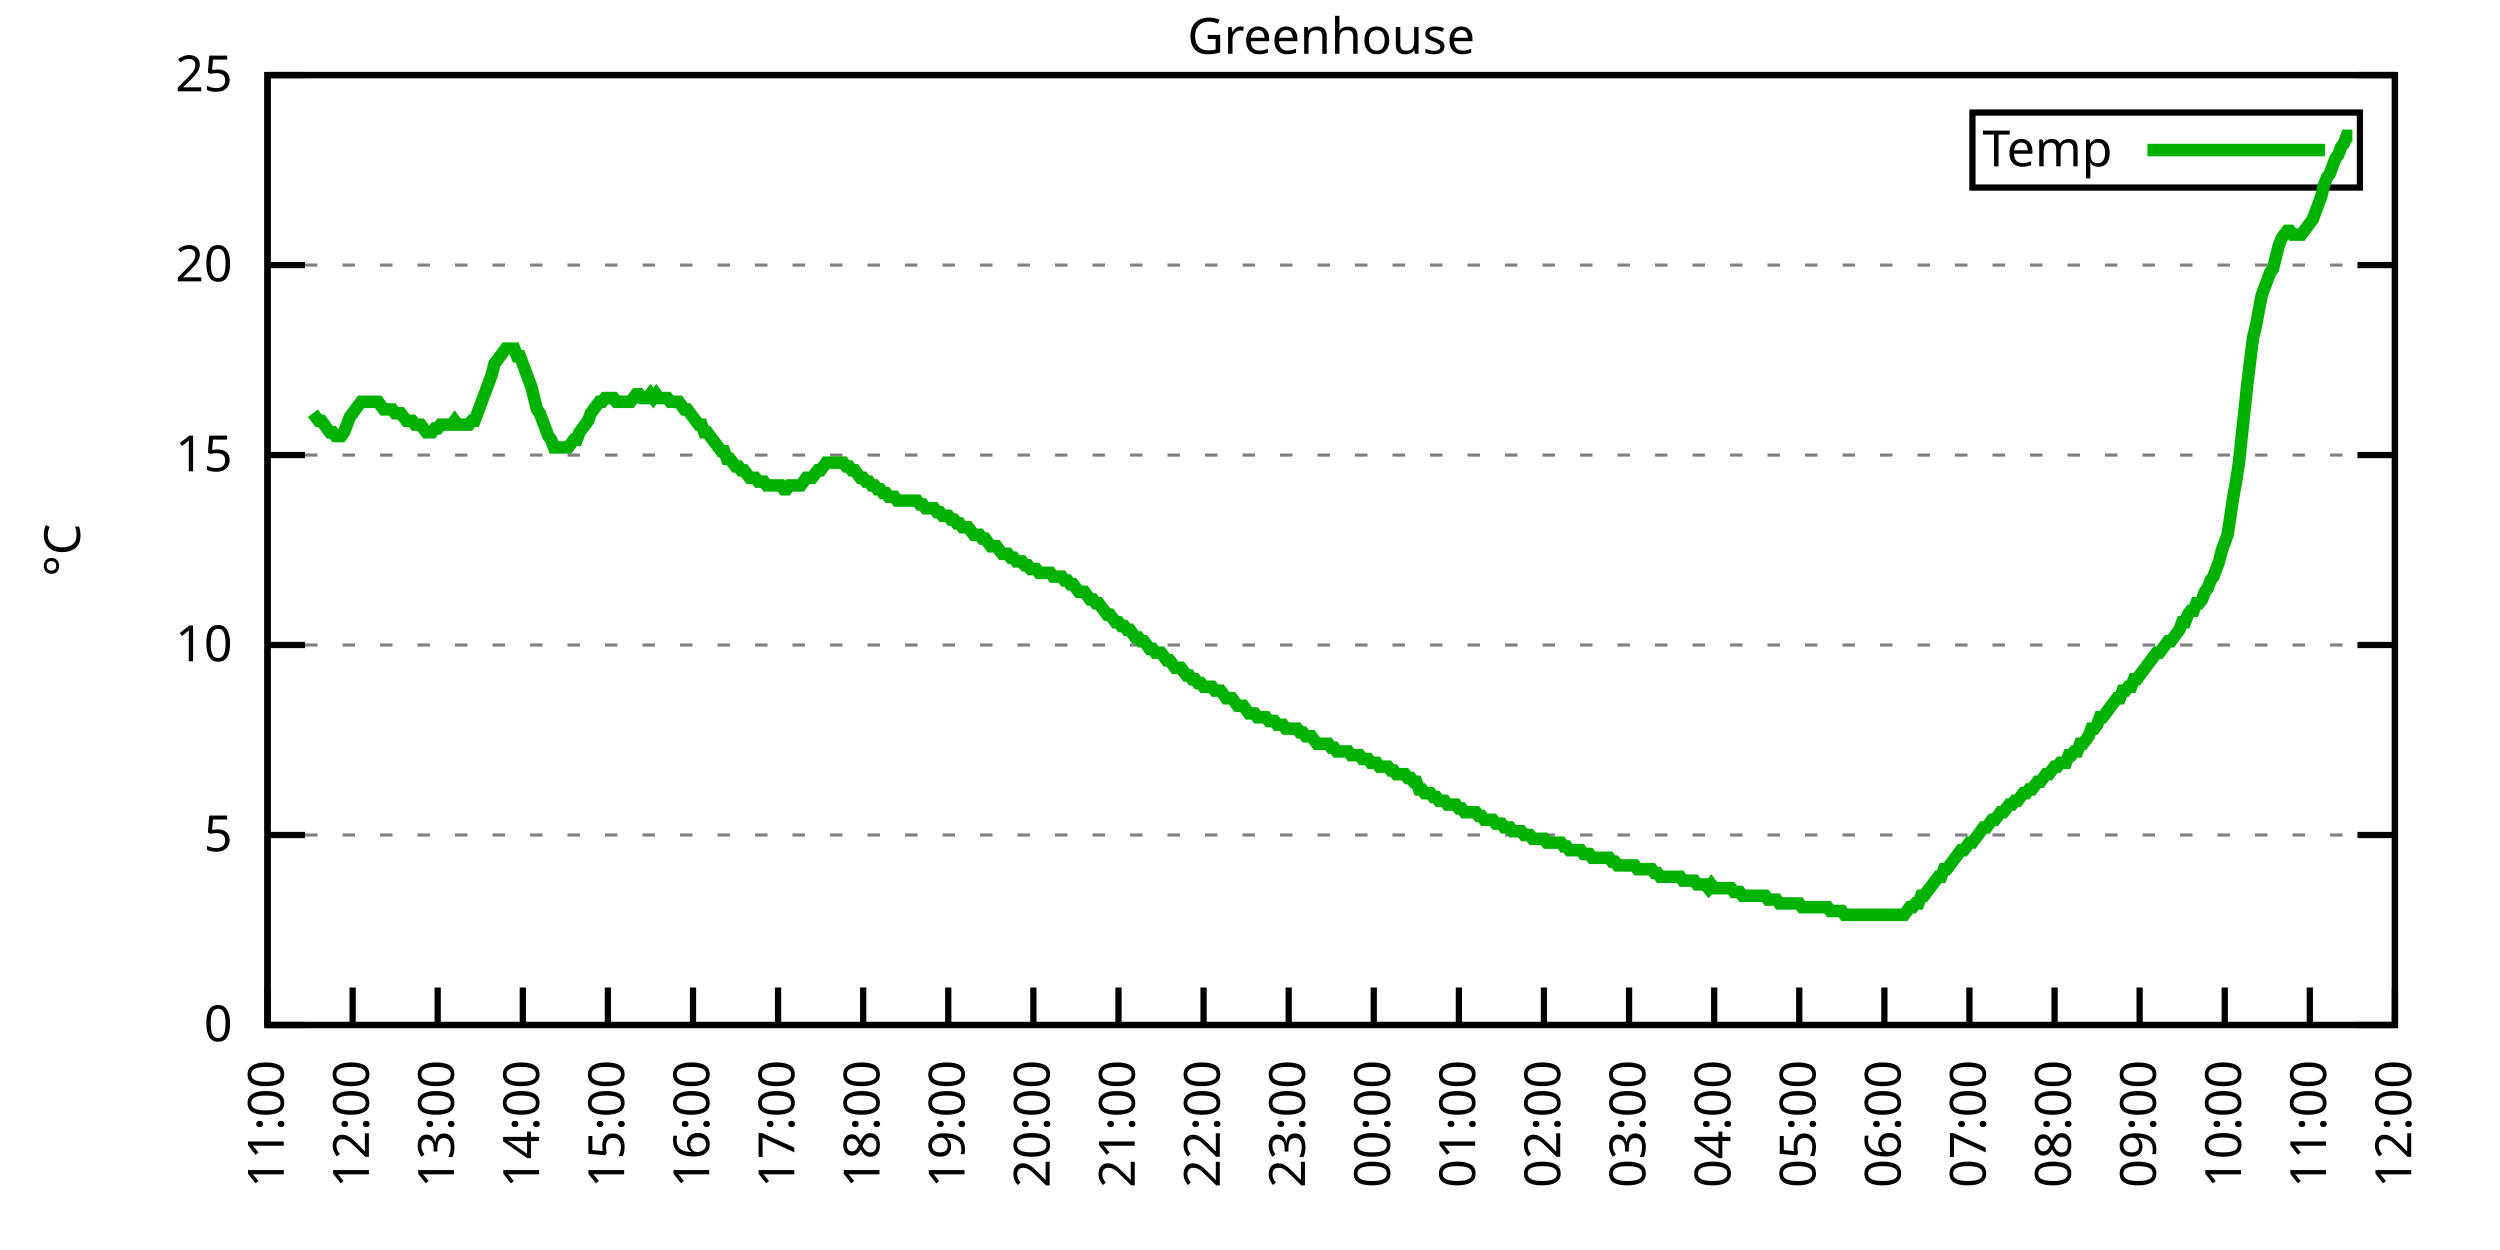
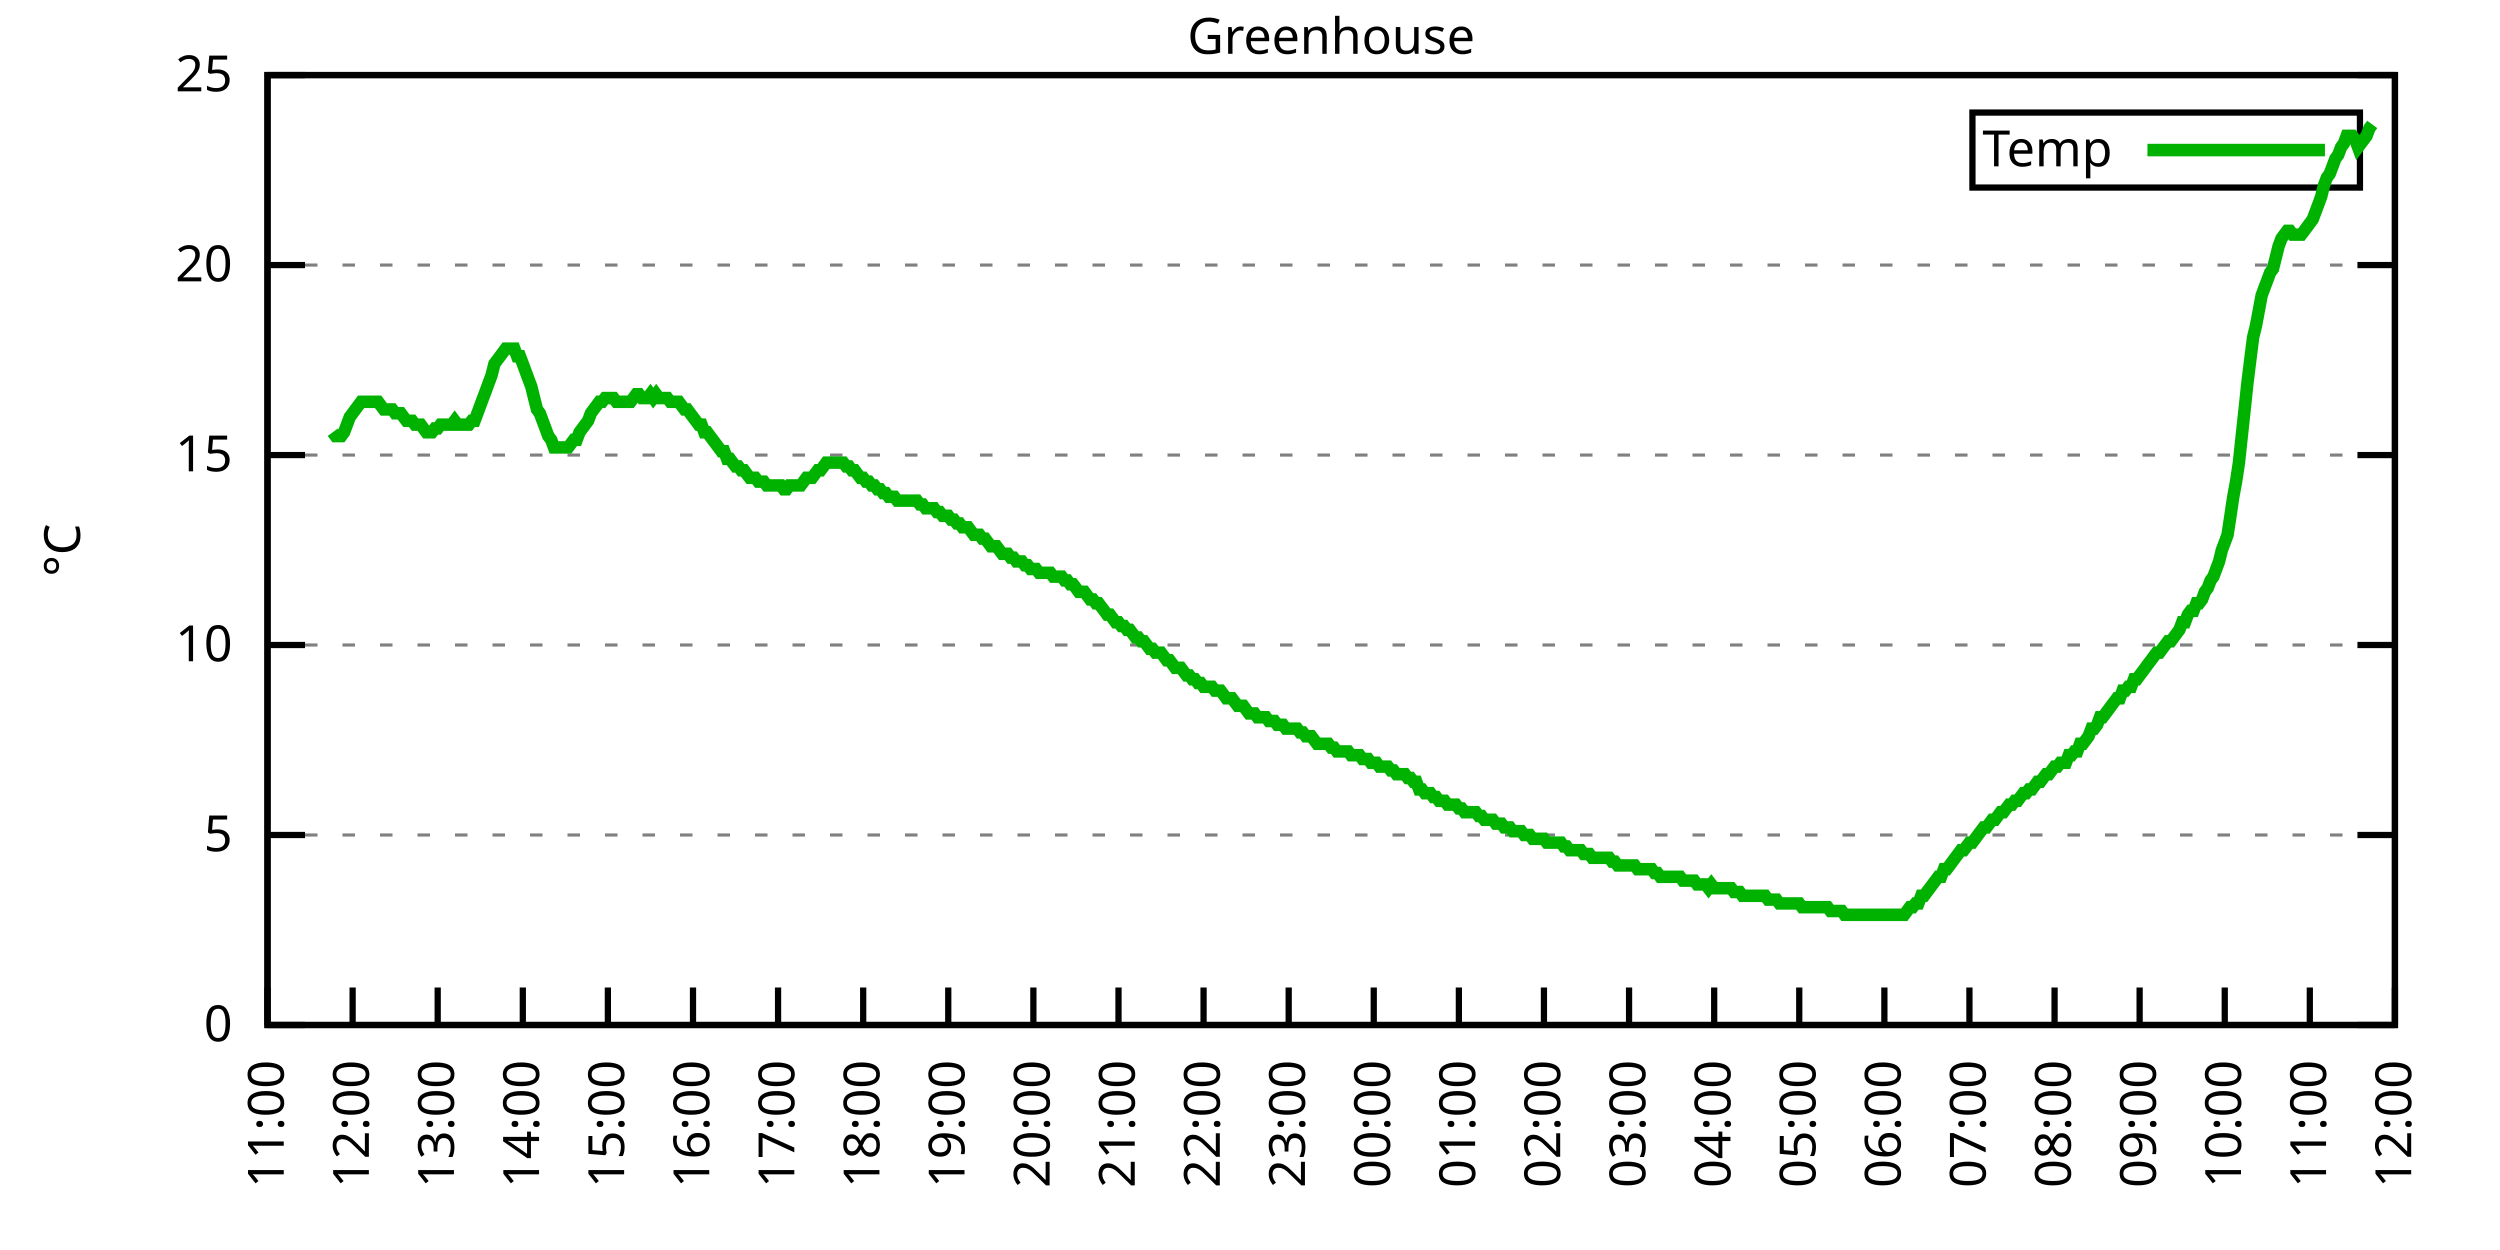
<svg xmlns="http://www.w3.org/2000/svg" xmlns:xlink="http://www.w3.org/1999/xlink" width="400" height="200" viewBox="0 0 400 200">
  <g id="gnuplot_canvas">
    <rect x="0" y="0" width="400" height="200" fill="none" />
    <defs>
      <circle id="gpDot" r="0.5" stroke-width="0.5" stroke="currentColor" />
      <path id="gpPt0" stroke-width="0.333" stroke="currentColor" d="M-1,0 h2 M0,-1 v2" />
      <path id="gpPt1" stroke-width="0.333" stroke="currentColor" d="M-1,-1 L1,1 M1,-1 L-1,1" />
      <path id="gpPt2" stroke-width="0.333" stroke="currentColor" d="M-1,0 L1,0 M0,-1 L0,1 M-1,-1 L1,1 M-1,1 L1,-1" />
      <rect id="gpPt3" stroke-width="0.333" stroke="currentColor" x="-1" y="-1" width="2" height="2" />
      <rect id="gpPt4" stroke-width="0.333" stroke="currentColor" fill="currentColor" x="-1" y="-1" width="2" height="2" />
      <circle id="gpPt5" stroke-width="0.333" stroke="currentColor" cx="0" cy="0" r="1" />
      <use xlink:href="#gpPt5" id="gpPt6" fill="currentColor" stroke="none" />
      <path id="gpPt7" stroke-width="0.333" stroke="currentColor" d="M0,-1.33 L-1.33,0.67 L1.33,0.67 z" />
      <use xlink:href="#gpPt7" id="gpPt8" fill="currentColor" stroke="none" />
      <use xlink:href="#gpPt7" id="gpPt9" stroke="currentColor" transform="rotate(180)" />
      <use xlink:href="#gpPt9" id="gpPt10" fill="currentColor" stroke="none" />
      <use xlink:href="#gpPt3" id="gpPt11" stroke="currentColor" transform="rotate(45)" />
      <use xlink:href="#gpPt11" id="gpPt12" fill="currentColor" stroke="none" />
      <path id="gpPt13" stroke-width="0.333" stroke="currentColor" d="M0,1.330 L1.265,0.411 L0.782,-1.067 L-0.782,-1.076 L-1.265,0.411 z" />
      <use xlink:href="#gpPt13" id="gpPt14" fill="currentColor" stroke="none" />
      <filter id="textbox" filterUnits="objectBoundingBox" x="0" y="0" height="1" width="1">
        <feFlood flood-color="white" flood-opacity="1" result="bgnd" />
        <feComposite in="SourceGraphic" in2="bgnd" operator="atop" />
      </filter>
      <filter id="greybox" filterUnits="objectBoundingBox" x="0" y="0" height="1" width="1">
        <feFlood flood-color="lightgrey" flood-opacity="1" result="grey" />
        <feComposite in="SourceGraphic" in2="grey" operator="atop" />
      </filter>
    </defs>
    <g fill="none" color="white" stroke="currentColor" stroke-width="1.00" stroke-linecap="butt" stroke-linejoin="miter">
</g>
    <g fill="none" color="black" stroke="currentColor" stroke-width="1.00" stroke-linecap="butt" stroke-linejoin="miter">
      <g stroke="none" shape-rendering="crispEdges">
        <polygon fill="rgb(255, 255, 255)" points="42.80,164.00 383.18,164.00 383.18,12.02 42.80,12.02 " />
      </g>
    </g>
    <g fill="none" color="black" stroke="currentColor" stroke-width="1.00" stroke-linecap="butt" stroke-linejoin="miter">
</g>
    <g fill="none" color="black" stroke="black" stroke-width="0.50" stroke-linecap="butt" stroke-linejoin="miter">
</g>
    <g fill="none" color="gray" stroke="currentColor" stroke-width="0.50" stroke-linecap="butt" stroke-linejoin="miter">
      <path stroke="gray" stroke-dasharray="2,4" class="gridline" d="M42.80,164.00 L383.19,164.00  " />
    </g>
    <g fill="none" color="gray" stroke="gray" stroke-width="1.00" stroke-linecap="butt" stroke-linejoin="miter">
</g>
    <g fill="none" color="black" stroke="currentColor" stroke-width="1.00" stroke-linecap="butt" stroke-linejoin="miter">
      <path stroke="black" d="M42.80,164.00 L48.80,164.00 M383.19,164.00 L377.19,164.00  " />
      <g transform="translate(37.20,166.60)" stroke="none" fill="black" font-family="Sans" font-size="8.00" text-anchor="end">
        <text>
          <tspan font-family="Sans"> 0</tspan>
        </text>
      </g>
    </g>
    <g fill="none" color="black" stroke="currentColor" stroke-width="1.00" stroke-linecap="butt" stroke-linejoin="miter">
</g>
    <g fill="none" color="black" stroke="black" stroke-width="0.50" stroke-linecap="butt" stroke-linejoin="miter">
</g>
    <g fill="none" color="gray" stroke="currentColor" stroke-width="0.50" stroke-linecap="butt" stroke-linejoin="miter">
      <path stroke="gray" stroke-dasharray="2,4" class="gridline" d="M42.80,133.60 L383.19,133.60  " />
    </g>
    <g fill="none" color="gray" stroke="gray" stroke-width="1.00" stroke-linecap="butt" stroke-linejoin="miter">
</g>
    <g fill="none" color="black" stroke="currentColor" stroke-width="1.00" stroke-linecap="butt" stroke-linejoin="miter">
      <path stroke="black" d="M42.80,133.60 L48.80,133.60 M383.19,133.60 L377.19,133.60  " />
      <g transform="translate(37.20,136.20)" stroke="none" fill="black" font-family="Sans" font-size="8.00" text-anchor="end">
        <text>
          <tspan font-family="Sans"> 5</tspan>
        </text>
      </g>
    </g>
    <g fill="none" color="black" stroke="currentColor" stroke-width="1.00" stroke-linecap="butt" stroke-linejoin="miter">
</g>
    <g fill="none" color="black" stroke="black" stroke-width="0.50" stroke-linecap="butt" stroke-linejoin="miter">
</g>
    <g fill="none" color="gray" stroke="currentColor" stroke-width="0.50" stroke-linecap="butt" stroke-linejoin="miter">
      <path stroke="gray" stroke-dasharray="2,4" class="gridline" d="M42.80,103.20 L383.19,103.20  " />
    </g>
    <g fill="none" color="gray" stroke="gray" stroke-width="1.00" stroke-linecap="butt" stroke-linejoin="miter">
</g>
    <g fill="none" color="black" stroke="currentColor" stroke-width="1.00" stroke-linecap="butt" stroke-linejoin="miter">
      <path stroke="black" d="M42.80,103.20 L48.80,103.20 M383.19,103.20 L377.19,103.20  " />
      <g transform="translate(37.20,105.80)" stroke="none" fill="black" font-family="Sans" font-size="8.00" text-anchor="end">
        <text>
          <tspan font-family="Sans"> 10</tspan>
        </text>
      </g>
    </g>
    <g fill="none" color="black" stroke="currentColor" stroke-width="1.00" stroke-linecap="butt" stroke-linejoin="miter">
</g>
    <g fill="none" color="black" stroke="black" stroke-width="0.50" stroke-linecap="butt" stroke-linejoin="miter">
</g>
    <g fill="none" color="gray" stroke="currentColor" stroke-width="0.50" stroke-linecap="butt" stroke-linejoin="miter">
      <path stroke="gray" stroke-dasharray="2,4" class="gridline" d="M42.80,72.81 L383.19,72.81  " />
    </g>
    <g fill="none" color="gray" stroke="gray" stroke-width="1.00" stroke-linecap="butt" stroke-linejoin="miter">
</g>
    <g fill="none" color="black" stroke="currentColor" stroke-width="1.00" stroke-linecap="butt" stroke-linejoin="miter">
      <path stroke="black" d="M42.80,72.81 L48.80,72.81 M383.19,72.81 L377.19,72.81  " />
      <g transform="translate(37.20,75.41)" stroke="none" fill="black" font-family="Sans" font-size="8.00" text-anchor="end">
        <text>
          <tspan font-family="Sans"> 15</tspan>
        </text>
      </g>
    </g>
    <g fill="none" color="black" stroke="currentColor" stroke-width="1.00" stroke-linecap="butt" stroke-linejoin="miter">
</g>
    <g fill="none" color="black" stroke="black" stroke-width="0.50" stroke-linecap="butt" stroke-linejoin="miter">
</g>
    <g fill="none" color="gray" stroke="currentColor" stroke-width="0.50" stroke-linecap="butt" stroke-linejoin="miter">
      <path stroke="gray" stroke-dasharray="2,4" class="gridline" d="M42.80,42.41 L383.19,42.41  " />
    </g>
    <g fill="none" color="gray" stroke="gray" stroke-width="1.00" stroke-linecap="butt" stroke-linejoin="miter">
</g>
    <g fill="none" color="black" stroke="currentColor" stroke-width="1.00" stroke-linecap="butt" stroke-linejoin="miter">
      <path stroke="black" d="M42.80,42.41 L48.80,42.41 M383.19,42.41 L377.19,42.41  " />
      <g transform="translate(37.20,45.01)" stroke="none" fill="black" font-family="Sans" font-size="8.00" text-anchor="end">
        <text>
          <tspan font-family="Sans"> 20</tspan>
        </text>
      </g>
    </g>
    <g fill="none" color="black" stroke="currentColor" stroke-width="1.00" stroke-linecap="butt" stroke-linejoin="miter">
</g>
    <g fill="none" color="black" stroke="black" stroke-width="0.50" stroke-linecap="butt" stroke-linejoin="miter">
</g>
    <g fill="none" color="gray" stroke="currentColor" stroke-width="0.50" stroke-linecap="butt" stroke-linejoin="miter">
      <path stroke="gray" stroke-dasharray="2,4" class="gridline" d="M42.80,12.01 L383.19,12.01  " />
    </g>
    <g fill="none" color="gray" stroke="gray" stroke-width="1.00" stroke-linecap="butt" stroke-linejoin="miter">
</g>
    <g fill="none" color="black" stroke="currentColor" stroke-width="1.00" stroke-linecap="butt" stroke-linejoin="miter">
      <path stroke="black" d="M42.80,12.01 L48.80,12.01 M383.19,12.01 L377.19,12.01  " />
      <g transform="translate(37.20,14.61)" stroke="none" fill="black" font-family="Sans" font-size="8.00" text-anchor="end">
        <text>
          <tspan font-family="Sans"> 25</tspan>
        </text>
      </g>
    </g>
    <g fill="none" color="black" stroke="currentColor" stroke-width="1.00" stroke-linecap="butt" stroke-linejoin="miter">
      <path stroke="black" d="M42.80,164.00 L42.80,158.00  " />
      <g transform="translate(45.40,169.60) rotate(270.00)" stroke="none" fill="black" font-family="Sans" font-size="8.00" text-anchor="end">
        <text>
          <tspan font-family="Sans">11:00</tspan>
        </text>
      </g>
    </g>
    <g fill="none" color="black" stroke="currentColor" stroke-width="1.00" stroke-linecap="butt" stroke-linejoin="miter">
      <path stroke="black" d="M56.42,164.00 L56.42,158.00  " />
      <g transform="translate(59.02,169.60) rotate(270.00)" stroke="none" fill="black" font-family="Sans" font-size="8.00" text-anchor="end">
        <text>
          <tspan font-family="Sans">12:00</tspan>
        </text>
      </g>
    </g>
    <g fill="none" color="black" stroke="currentColor" stroke-width="1.00" stroke-linecap="butt" stroke-linejoin="miter">
      <path stroke="black" d="M70.03,164.00 L70.03,158.00  " />
      <g transform="translate(72.63,169.60) rotate(270.00)" stroke="none" fill="black" font-family="Sans" font-size="8.00" text-anchor="end">
        <text>
          <tspan font-family="Sans">13:00</tspan>
        </text>
      </g>
    </g>
    <g fill="none" color="black" stroke="currentColor" stroke-width="1.00" stroke-linecap="butt" stroke-linejoin="miter">
      <path stroke="black" d="M83.65,164.00 L83.65,158.00  " />
      <g transform="translate(86.25,169.60) rotate(270.00)" stroke="none" fill="black" font-family="Sans" font-size="8.00" text-anchor="end">
        <text>
          <tspan font-family="Sans">14:00</tspan>
        </text>
      </g>
    </g>
    <g fill="none" color="black" stroke="currentColor" stroke-width="1.00" stroke-linecap="butt" stroke-linejoin="miter">
      <path stroke="black" d="M97.26,164.00 L97.26,158.00  " />
      <g transform="translate(99.86,169.60) rotate(270.00)" stroke="none" fill="black" font-family="Sans" font-size="8.00" text-anchor="end">
        <text>
          <tspan font-family="Sans">15:00</tspan>
        </text>
      </g>
    </g>
    <g fill="none" color="black" stroke="currentColor" stroke-width="1.00" stroke-linecap="butt" stroke-linejoin="miter">
      <path stroke="black" d="M110.88,164.00 L110.88,158.00  " />
      <g transform="translate(113.48,169.60) rotate(270.00)" stroke="none" fill="black" font-family="Sans" font-size="8.00" text-anchor="end">
        <text>
          <tspan font-family="Sans">16:00</tspan>
        </text>
      </g>
    </g>
    <g fill="none" color="black" stroke="currentColor" stroke-width="1.00" stroke-linecap="butt" stroke-linejoin="miter">
      <path stroke="black" d="M124.49,164.00 L124.49,158.00  " />
      <g transform="translate(127.09,169.60) rotate(270.00)" stroke="none" fill="black" font-family="Sans" font-size="8.00" text-anchor="end">
        <text>
          <tspan font-family="Sans">17:00</tspan>
        </text>
      </g>
    </g>
    <g fill="none" color="black" stroke="currentColor" stroke-width="1.00" stroke-linecap="butt" stroke-linejoin="miter">
      <path stroke="black" d="M138.11,164.00 L138.11,158.00  " />
      <g transform="translate(140.71,169.60) rotate(270.00)" stroke="none" fill="black" font-family="Sans" font-size="8.00" text-anchor="end">
        <text>
          <tspan font-family="Sans">18:00</tspan>
        </text>
      </g>
    </g>
    <g fill="none" color="black" stroke="currentColor" stroke-width="1.00" stroke-linecap="butt" stroke-linejoin="miter">
      <path stroke="black" d="M151.72,164.00 L151.72,158.00  " />
      <g transform="translate(154.32,169.60) rotate(270.00)" stroke="none" fill="black" font-family="Sans" font-size="8.00" text-anchor="end">
        <text>
          <tspan font-family="Sans">19:00</tspan>
        </text>
      </g>
    </g>
    <g fill="none" color="black" stroke="currentColor" stroke-width="1.00" stroke-linecap="butt" stroke-linejoin="miter">
      <path stroke="black" d="M165.34,164.00 L165.34,158.00  " />
      <g transform="translate(167.94,169.60) rotate(270.00)" stroke="none" fill="black" font-family="Sans" font-size="8.00" text-anchor="end">
        <text>
          <tspan font-family="Sans">20:00</tspan>
        </text>
      </g>
    </g>
    <g fill="none" color="black" stroke="currentColor" stroke-width="1.00" stroke-linecap="butt" stroke-linejoin="miter">
      <path stroke="black" d="M178.96,164.00 L178.96,158.00  " />
      <g transform="translate(181.56,169.60) rotate(270.00)" stroke="none" fill="black" font-family="Sans" font-size="8.00" text-anchor="end">
        <text>
          <tspan font-family="Sans">21:00</tspan>
        </text>
      </g>
    </g>
    <g fill="none" color="black" stroke="currentColor" stroke-width="1.00" stroke-linecap="butt" stroke-linejoin="miter">
      <path stroke="black" d="M192.57,164.00 L192.57,158.00  " />
      <g transform="translate(195.17,169.60) rotate(270.00)" stroke="none" fill="black" font-family="Sans" font-size="8.00" text-anchor="end">
        <text>
          <tspan font-family="Sans">22:00</tspan>
        </text>
      </g>
    </g>
    <g fill="none" color="black" stroke="currentColor" stroke-width="1.00" stroke-linecap="butt" stroke-linejoin="miter">
      <path stroke="black" d="M206.19,164.00 L206.19,158.00  " />
      <g transform="translate(208.79,169.60) rotate(270.00)" stroke="none" fill="black" font-family="Sans" font-size="8.00" text-anchor="end">
        <text>
          <tspan font-family="Sans">23:00</tspan>
        </text>
      </g>
    </g>
    <g fill="none" color="black" stroke="currentColor" stroke-width="1.00" stroke-linecap="butt" stroke-linejoin="miter">
      <path stroke="black" d="M219.80,164.00 L219.80,158.00  " />
      <g transform="translate(222.40,169.60) rotate(270.00)" stroke="none" fill="black" font-family="Sans" font-size="8.00" text-anchor="end">
        <text>
          <tspan font-family="Sans">00:00</tspan>
        </text>
      </g>
    </g>
    <g fill="none" color="black" stroke="currentColor" stroke-width="1.00" stroke-linecap="butt" stroke-linejoin="miter">
      <path stroke="black" d="M233.42,164.00 L233.42,158.00  " />
      <g transform="translate(236.02,169.60) rotate(270.00)" stroke="none" fill="black" font-family="Sans" font-size="8.00" text-anchor="end">
        <text>
          <tspan font-family="Sans">01:00</tspan>
        </text>
      </g>
    </g>
    <g fill="none" color="black" stroke="currentColor" stroke-width="1.00" stroke-linecap="butt" stroke-linejoin="miter">
      <path stroke="black" d="M247.03,164.00 L247.03,158.00  " />
      <g transform="translate(249.63,169.60) rotate(270.00)" stroke="none" fill="black" font-family="Sans" font-size="8.00" text-anchor="end">
        <text>
          <tspan font-family="Sans">02:00</tspan>
        </text>
      </g>
    </g>
    <g fill="none" color="black" stroke="currentColor" stroke-width="1.00" stroke-linecap="butt" stroke-linejoin="miter">
      <path stroke="black" d="M260.65,164.00 L260.65,158.00  " />
      <g transform="translate(263.25,169.60) rotate(270.00)" stroke="none" fill="black" font-family="Sans" font-size="8.00" text-anchor="end">
        <text>
          <tspan font-family="Sans">03:00</tspan>
        </text>
      </g>
    </g>
    <g fill="none" color="black" stroke="currentColor" stroke-width="1.00" stroke-linecap="butt" stroke-linejoin="miter">
      <path stroke="black" d="M274.27,164.00 L274.27,158.00  " />
      <g transform="translate(276.87,169.60) rotate(270.00)" stroke="none" fill="black" font-family="Sans" font-size="8.00" text-anchor="end">
        <text>
          <tspan font-family="Sans">04:00</tspan>
        </text>
      </g>
    </g>
    <g fill="none" color="black" stroke="currentColor" stroke-width="1.00" stroke-linecap="butt" stroke-linejoin="miter">
      <path stroke="black" d="M287.88,164.00 L287.88,158.00  " />
      <g transform="translate(290.48,169.60) rotate(270.00)" stroke="none" fill="black" font-family="Sans" font-size="8.00" text-anchor="end">
        <text>
          <tspan font-family="Sans">05:00</tspan>
        </text>
      </g>
    </g>
    <g fill="none" color="black" stroke="currentColor" stroke-width="1.00" stroke-linecap="butt" stroke-linejoin="miter">
      <path stroke="black" d="M301.50,164.00 L301.50,158.00  " />
      <g transform="translate(304.10,169.60) rotate(270.00)" stroke="none" fill="black" font-family="Sans" font-size="8.00" text-anchor="end">
        <text>
          <tspan font-family="Sans">06:00</tspan>
        </text>
      </g>
    </g>
    <g fill="none" color="black" stroke="currentColor" stroke-width="1.00" stroke-linecap="butt" stroke-linejoin="miter">
      <path stroke="black" d="M315.11,164.00 L315.11,158.00  " />
      <g transform="translate(317.71,169.60) rotate(270.00)" stroke="none" fill="black" font-family="Sans" font-size="8.00" text-anchor="end">
        <text>
          <tspan font-family="Sans">07:00</tspan>
        </text>
      </g>
    </g>
    <g fill="none" color="black" stroke="currentColor" stroke-width="1.00" stroke-linecap="butt" stroke-linejoin="miter">
      <path stroke="black" d="M328.73,164.00 L328.73,158.00  " />
      <g transform="translate(331.33,169.60) rotate(270.00)" stroke="none" fill="black" font-family="Sans" font-size="8.00" text-anchor="end">
        <text>
          <tspan font-family="Sans">08:00</tspan>
        </text>
      </g>
    </g>
    <g fill="none" color="black" stroke="currentColor" stroke-width="1.00" stroke-linecap="butt" stroke-linejoin="miter">
      <path stroke="black" d="M342.34,164.00 L342.34,158.00  " />
      <g transform="translate(344.94,169.60) rotate(270.00)" stroke="none" fill="black" font-family="Sans" font-size="8.00" text-anchor="end">
        <text>
          <tspan font-family="Sans">09:00</tspan>
        </text>
      </g>
    </g>
    <g fill="none" color="black" stroke="currentColor" stroke-width="1.00" stroke-linecap="butt" stroke-linejoin="miter">
      <path stroke="black" d="M355.96,164.00 L355.96,158.00  " />
      <g transform="translate(358.56,169.60) rotate(270.00)" stroke="none" fill="black" font-family="Sans" font-size="8.00" text-anchor="end">
        <text>
          <tspan font-family="Sans">10:00</tspan>
        </text>
      </g>
    </g>
    <g fill="none" color="black" stroke="currentColor" stroke-width="1.00" stroke-linecap="butt" stroke-linejoin="miter">
      <path stroke="black" d="M369.57,164.00 L369.57,158.00  " />
      <g transform="translate(372.17,169.60) rotate(270.00)" stroke="none" fill="black" font-family="Sans" font-size="8.00" text-anchor="end">
        <text>
          <tspan font-family="Sans">11:00</tspan>
        </text>
      </g>
    </g>
    <g fill="none" color="black" stroke="currentColor" stroke-width="1.00" stroke-linecap="butt" stroke-linejoin="miter">
      <path stroke="black" d="M383.19,164.00 L383.19,158.00  " />
      <g transform="translate(385.79,169.60) rotate(270.00)" stroke="none" fill="black" font-family="Sans" font-size="8.00" text-anchor="end">
        <text>
          <tspan font-family="Sans">12:00</tspan>
        </text>
      </g>
    </g>
    <g fill="none" color="black" stroke="currentColor" stroke-width="1.00" stroke-linecap="butt" stroke-linejoin="miter">
</g>
    <g fill="none" color="black" stroke="currentColor" stroke-width="1.00" stroke-linecap="butt" stroke-linejoin="miter">
      <path stroke="black" d="M42.80,12.01 L42.80,164.00 L383.19,164.00 L383.19,12.01 L42.80,12.01 Z  " />
    </g>
    <g fill="none" color="black" stroke="currentColor" stroke-width="1.00" stroke-linecap="butt" stroke-linejoin="miter">
</g>
    <g fill="none" color="black" stroke="currentColor" stroke-width="1.00" stroke-linecap="butt" stroke-linejoin="miter">
      <path stroke="black" d="M315.59,30.01 L315.59,18.01 L377.59,18.01 L377.59,30.01 L315.59,30.01 Z  " />
    </g>
    <g id="Greenhouse_plot_1">
      <g fill="none" color="white" stroke="black" stroke-width="2.00" stroke-linecap="butt" stroke-linejoin="miter">
</g>
      <g fill="none" color="black" stroke="currentColor" stroke-width="2.00" stroke-linecap="butt" stroke-linejoin="miter">
        <g transform="translate(337.99,26.61)" stroke="none" fill="black" font-family="Sans" font-size="8.00" text-anchor="end">
          <text>
            <tspan font-family="Sans">Temp</tspan>
          </text>
        </g>
      </g>
      <g fill="none" color="black" stroke="currentColor" stroke-width="2.00" stroke-linecap="butt" stroke-linejoin="miter">
-         <path stroke="rgb(  0, 178,   0)" d="M343.59,24.01 L371.99,24.01 M50.06,66.12 L50.52,66.73 L50.97,67.33 L51.42,67.33 L51.88,67.94 L52.33,68.55   L52.78,69.16 L53.24,69.16 L53.69,69.77 L54.15,69.77 L54.60,69.77 L55.05,69.16 L55.51,67.94 L55.96,66.73   L56.42,66.12 L56.87,65.51 L57.32,64.90 L57.78,64.29 L58.23,64.29 L58.68,64.29 L59.14,64.29 L59.59,64.29   L60.05,64.29 L60.50,64.29 L60.95,64.90 L61.41,65.51 L61.86,65.51 L62.32,65.51 L62.77,65.51 L63.22,66.12   L63.68,66.12 L64.13,66.12 L64.58,66.73 L65.04,67.33 L65.49,67.33 L65.95,67.33 L66.40,67.94 L66.85,67.94   L67.31,67.94 L67.76,68.55 L68.22,69.16 L68.67,69.16 L69.12,69.16 L69.58,68.55 L70.03,68.55 L70.49,67.94   L70.94,67.94 L71.39,67.94 L71.85,67.94 L72.30,67.94 L72.75,67.33 L73.21,67.94 L73.66,67.94 L74.12,67.94   L74.57,67.94 L75.02,67.94 L75.48,67.33 L75.93,67.33 L76.39,66.12 L76.84,64.90 L77.29,63.69 L77.75,62.47   L78.20,61.25 L78.65,60.04 L79.11,58.21 L79.56,57.61 L80.02,57.00 L80.47,56.39 L80.92,55.78 L81.38,55.78   L81.83,55.78 L82.29,55.78 L82.74,57.00 L83.19,57.00 L83.65,58.21 L84.10,59.43 L84.55,60.65 L85.01,61.86   L85.46,63.69 L85.92,65.51 L86.37,66.12 L86.82,67.33 L87.28,68.55 L87.73,69.77 L88.19,70.37 L88.64,71.59   L89.09,71.59 L89.55,71.59 L90.00,71.59 L90.45,71.59 L90.91,71.59 L91.36,70.98 L91.82,70.37 L92.27,70.37   L92.72,69.16 L93.18,68.55 L93.63,67.94 L94.09,67.33 L94.54,66.12 L94.99,65.51 L95.45,64.90 L95.90,64.29   L96.35,64.29 L96.81,63.69 L97.26,63.69 L97.72,63.69 L98.17,63.69 L98.62,64.29 L99.08,64.29 L99.53,64.29   L99.99,64.29 L100.44,64.29 L100.89,64.29 L101.35,63.69 L101.80,63.08 L102.25,63.08 L102.71,63.69 L103.16,63.69   L103.62,63.69 L104.07,63.08 L104.52,63.69 L104.98,63.08 L105.43,63.69 L105.89,63.69 L106.34,63.69 L106.79,63.69   L107.25,64.29 L107.70,64.29 L108.15,64.29 L108.61,64.29 L109.06,64.90 L109.52,65.51 L109.97,65.51 L110.42,66.12   L110.88,66.73 L111.33,67.33 L111.79,67.94 L112.24,67.94 L112.69,69.16 L113.15,69.16 L113.60,69.77 L114.05,70.37   L114.51,70.98 L114.96,71.59 L115.42,72.20 L115.87,72.20 L116.32,73.41 L116.78,73.41 L117.23,74.02 L117.69,74.63   L118.14,74.63 L118.59,75.24 L119.05,75.24 L119.50,75.85 L119.96,76.45 L120.41,76.45 L120.86,76.45 L121.32,77.06   L121.77,77.06 L122.22,77.06 L122.68,77.67 L123.13,77.67 L123.59,77.67 L124.04,77.67 L124.49,77.67 L124.95,77.67   L125.40,78.28 L125.86,78.28 L126.31,77.67 L126.76,77.67 L127.22,77.67 L127.67,77.67 L128.12,77.67 L128.58,77.06   L129.03,76.45 L129.49,76.45 L129.94,76.45 L130.39,75.85 L130.85,75.24 L131.30,75.24 L131.76,74.63 L132.21,74.02   L132.66,74.02 L133.12,74.02 L133.57,74.02 L134.02,74.02 L134.48,74.02 L134.93,74.02 L135.39,74.63 L135.84,74.63   L136.29,75.24 L136.75,75.24 L137.20,75.85 L137.66,76.45 L138.11,76.45 L138.56,77.06 L139.02,77.06 L139.47,77.67   L139.92,77.67 L140.38,78.28 L140.83,78.28 L141.29,78.89 L141.74,78.89 L142.19,79.49 L142.65,79.49 L143.10,79.49   L143.56,80.10 L144.01,80.10 L144.46,80.10 L144.92,80.10 L145.37,80.10 L145.82,80.10 L146.28,80.10 L146.73,80.10   L147.19,80.71 L147.64,80.71 L148.09,81.32 L148.55,81.32 L149.00,81.32 L149.46,81.32 L149.91,81.93 L150.36,81.93   L150.82,82.53 L151.27,82.53 L151.72,82.53 L152.18,83.14 L152.63,83.14 L153.09,83.75 L153.54,83.75 L153.99,84.36   L154.45,84.36 L154.90,84.36 L155.36,84.97 L155.81,85.57 L156.26,85.57 L156.72,85.57 L157.17,86.18 L157.62,86.18   L158.08,86.79 L158.53,87.40 L158.99,87.40 L159.44,87.40 L159.89,88.00 L160.35,88.61 L160.80,88.61 L161.26,88.61   L161.71,89.22 L162.16,89.22 L162.62,89.83 L163.07,89.83 L163.52,89.83 L163.98,90.44 L164.43,90.44 L164.89,91.04   L165.34,91.04 L165.79,91.04 L166.25,91.65 L166.70,91.65 L167.16,91.65 L167.61,91.65 L168.06,91.65 L168.52,92.26   L168.97,92.26 L169.43,92.26 L169.88,92.26 L170.33,92.87 L170.79,92.87 L171.24,93.48 L171.69,93.48 L172.15,94.08   L172.60,94.69 L173.06,94.69 L173.51,94.69 L173.96,95.30 L174.42,95.91 L174.87,95.91 L175.33,96.52 L175.78,96.52   L176.23,97.12 L176.69,97.73 L177.14,98.34 L177.59,98.34 L178.05,98.95 L178.50,99.56 L178.96,99.56 L179.41,100.16   L179.86,100.16 L180.32,100.77 L180.77,100.77 L181.23,101.38 L181.68,101.99 L182.13,101.99 L182.59,102.60 L183.04,102.60   L183.49,103.20 L183.95,103.81 L184.40,103.81 L184.86,104.42 L185.31,104.42 L185.76,104.42 L186.22,105.03 L186.67,105.64   L187.13,105.64 L187.58,106.24 L188.03,106.85 L188.49,106.85 L188.94,106.85 L189.39,107.46 L189.85,108.07 L190.30,108.07   L190.76,108.68 L191.21,108.68 L191.66,109.28 L192.12,109.28 L192.57,109.89 L193.03,109.89 L193.48,109.89 L193.93,109.89   L194.39,110.50 L194.84,110.50 L195.29,110.50 L195.75,111.11 L196.20,111.72 L196.66,111.72 L197.11,111.72 L197.56,112.32   L198.02,112.93 L198.47,112.93 L198.93,112.93 L199.38,113.54 L199.83,114.15 L200.29,114.15 L200.74,114.15 L201.19,114.76   L201.65,114.76 L202.10,114.76 L202.56,114.76 L203.01,115.36 L203.46,115.36 L203.92,115.36 L204.37,115.97 L204.83,115.97   L205.28,115.97 L205.73,116.58 L206.19,116.58 L206.64,116.58 L207.09,116.58 L207.55,116.58 L208.00,117.19 L208.46,117.19   L208.91,117.80 L209.36,117.80 L209.82,117.80 L210.27,118.40 L210.73,119.01 L211.18,119.01 L211.63,119.01 L212.09,119.01   L212.54,119.01 L213.00,119.62 L213.45,119.62 L213.90,120.23 L214.36,120.23 L214.81,120.23 L215.26,120.23 L215.72,120.23   L216.17,120.83 L216.63,120.83 L217.08,120.83 L217.53,120.83 L217.99,121.44 L218.44,121.44 L218.90,121.44 L219.35,122.05   L219.80,122.05 L220.26,122.05 L220.71,122.66 L221.16,122.66 L221.62,122.66 L222.07,122.66 L222.53,123.27 L222.98,123.27   L223.43,123.87 L223.89,123.87 L224.34,123.87 L224.80,123.87 L225.25,124.48 L225.70,124.48 L226.16,125.09 L226.61,125.09   L227.06,126.31 L227.52,126.31 L227.97,126.91 L228.43,126.91 L228.88,126.91 L229.33,127.52 L229.79,127.52 L230.24,128.13   L230.70,128.13 L231.15,128.13 L231.60,128.74 L232.06,128.74 L232.51,128.74 L232.96,128.74 L233.42,129.35 L233.87,129.35   L234.33,129.95 L234.78,129.95 L235.23,129.95 L235.69,129.95 L236.14,129.95 L236.60,130.56 L237.05,130.56 L237.50,131.17   L237.96,131.17 L238.41,131.17 L238.86,131.17 L239.32,131.78 L239.77,131.78 L240.23,131.78 L240.68,132.39 L241.13,132.39   L241.59,132.39 L242.04,132.99 L242.50,132.99 L242.95,132.99 L243.40,132.99 L243.86,133.60 L244.31,133.60 L244.76,133.60   L245.22,134.21 L245.67,134.21 L246.13,134.21 L246.58,134.21 L247.03,134.21 L247.49,134.82 L247.94,134.82 L248.40,134.82   L248.85,134.82 L249.30,134.82 L249.76,134.82 L250.21,135.43 L250.66,135.43 L251.12,136.03 L251.57,136.03 L252.03,136.03   L252.48,136.03 L252.93,136.03 L253.39,136.64 L253.84,136.64 L254.30,136.64 L254.75,137.25 L255.20,137.25 L255.66,137.25   L256.11,137.25 L256.56,137.25 L257.02,137.25 L257.47,137.25 L257.93,137.86 L258.38,137.86 L258.83,138.47 L259.29,138.47   L259.74,138.47 L260.20,138.47 L260.65,138.47 L261.10,138.47 L261.56,138.47 L262.01,139.07 L262.47,139.07 L262.92,139.07   L263.37,139.07 L263.83,139.07 L264.28,139.07 L264.73,139.68 L265.19,139.68 L265.64,140.29 L266.10,140.29 L266.55,140.29   L267.00,140.29 L267.46,140.29 L267.91,140.29 L268.37,140.29 L268.82,140.29 L269.27,140.90 L269.73,140.90 L270.18,140.90   L270.63,140.90 L271.09,140.90 L271.54,141.51 L272.00,141.51 L272.45,141.51 L272.90,141.51 L273.36,142.11 L273.81,141.51   L274.27,142.11 L274.72,142.11 L275.17,142.11 L275.63,142.11 L276.08,142.11 L276.53,142.11 L276.99,142.11 L277.44,142.72   L277.90,142.72 L278.35,142.72 L278.80,143.33 L279.26,143.33 L279.71,143.33 L280.17,143.33 L280.62,143.33 L281.07,143.33   L281.53,143.33 L281.98,143.33 L282.43,143.33 L282.89,143.94 L283.34,143.94 L283.80,143.94 L284.25,143.94 L284.70,144.55   L285.16,144.55 L285.61,144.55 L286.07,144.55 L286.52,144.55 L286.97,144.55 L287.43,144.55 L287.88,144.55 L288.33,145.15   L288.79,145.15 L289.24,145.15 L289.70,145.15 L290.15,145.15 L290.60,145.15 L291.06,145.15 L291.51,145.15 L291.97,145.15   L292.42,145.15 L292.87,145.76 L293.33,145.76 L293.78,145.76 L294.23,145.76 L294.69,145.76 L295.14,146.37 L295.60,146.37   L296.05,146.37 L296.50,146.37 L296.96,146.37 L297.41,146.37 L297.87,146.37 L298.32,146.37 L298.77,146.37 L299.23,146.37   L299.68,146.37 L300.13,146.37 L300.59,146.37 L301.04,146.37 L301.50,146.37 L301.95,146.37 L302.40,146.37 L302.86,146.37   L303.31,146.37 L303.77,146.37 L304.22,146.37 L304.67,146.37 L305.13,145.76 L305.58,145.15 L306.03,145.15 L306.49,144.55   L306.94,144.55 L307.40,143.33 L307.85,143.33 L308.30,142.72 L308.76,142.11 L309.21,141.51 L309.67,140.90 L310.12,140.29   L310.57,140.29 L311.03,139.07 L311.48,139.07 L311.94,138.47 L312.39,137.86 L312.84,137.25 L313.30,136.64 L313.75,136.03   L314.20,136.03 L314.66,135.43 L315.11,134.82 L315.57,134.82 L316.02,134.21 L316.47,133.60 L316.93,132.99 L317.38,132.39   L317.84,132.39 L318.29,131.78 L318.74,131.17 L319.20,131.17 L319.65,130.56 L320.10,129.95 L320.56,129.95 L321.01,129.35   L321.47,128.74 L321.92,128.74 L322.37,128.13 L322.83,128.13 L323.28,127.52 L323.74,126.91 L324.19,126.91 L324.64,126.31   L325.10,126.31 L325.55,125.70 L326.00,125.09 L326.46,125.09 L326.91,124.48 L327.37,123.87 L327.82,123.87 L328.27,123.27   L328.73,122.66 L329.18,122.66 L329.64,122.05 L330.09,122.05 L330.54,122.05 L331.00,120.83 L331.45,120.83 L331.90,120.23   L332.36,120.23 L332.81,119.01 L333.27,119.01 L333.72,118.40 L334.17,117.80 L334.63,116.58 L335.08,116.58 L335.54,115.97   L335.99,114.76 L336.44,114.76 L336.90,114.15 L337.35,113.54 L337.80,112.93 L338.26,112.32 L338.71,111.72 L339.17,111.72   L339.62,110.50 L340.07,110.50 L340.53,109.89 L340.98,109.89 L341.44,108.68 L341.89,108.68 L342.34,108.07 L342.80,107.46   L343.25,106.85 L343.70,106.24 L344.16,105.64 L344.61,105.03 L345.07,104.42 L345.52,104.42 L345.97,103.81 L346.43,103.20   L346.88,102.60 L347.34,102.60 L347.79,101.99 L348.24,101.38 L348.70,100.77 L349.15,99.56 L349.60,99.56 L350.06,98.34   L350.51,97.73 L350.97,97.73 L351.42,96.52 L351.87,96.52 L352.33,95.91 L352.78,94.69 L353.24,94.08 L353.69,92.87   L354.14,92.26 L354.60,91.04 L355.05,89.83 L355.50,88.00 L355.96,86.79 L356.41,85.57 L356.87,82.53 L357.32,79.49   L357.77,77.06 L358.23,74.02 L358.68,69.77 L359.14,65.51 L359.59,61.25 L360.04,57.61 L360.50,53.96 L360.95,52.14   L361.41,49.70 L361.86,47.27 L362.31,46.06 L362.77,44.84 L363.22,43.62 L363.67,43.02 L364.13,41.19 L364.58,39.37   L365.04,38.15 L365.49,37.54 L365.94,36.94 L366.40,36.94 L366.85,37.54 L367.31,37.54 L367.76,37.54 L368.21,37.54   L368.67,36.94 L369.12,36.33 L369.57,35.72 L370.03,35.11 L370.48,33.90 L370.94,32.68 L371.39,31.46 L371.84,29.64   L372.30,28.42 L372.75,27.82 L373.21,26.60 L373.66,25.39 L374.11,24.78 L374.57,23.56 L375.02,22.95 L375.47,21.74   L375.93,21.74 L376.38,21.74  " />
+         <path stroke="rgb(  0, 178,   0)" d="M343.59,24.01 L371.99,24.01 M53.24,69.16 L53.69,69.77 L54.15,69.77 L54.60,69.77 L55.05,69.16 L55.51,67.94   L55.96,66.73 L56.42,66.12 L56.87,65.51 L57.32,64.90 L57.78,64.29 L58.23,64.29 L58.68,64.29 L59.14,64.29   L59.59,64.29 L60.05,64.29 L60.50,64.29 L60.95,64.90 L61.41,65.51 L61.86,65.51 L62.32,65.51 L62.77,65.51   L63.22,66.12 L63.68,66.12 L64.13,66.12 L64.58,66.73 L65.04,67.33 L65.49,67.33 L65.95,67.33 L66.40,67.94   L66.85,67.94 L67.31,67.94 L67.76,68.55 L68.22,69.16 L68.67,69.16 L69.12,69.16 L69.58,68.55 L70.03,68.55   L70.49,67.94 L70.94,67.94 L71.39,67.94 L71.85,67.94 L72.30,67.94 L72.75,67.33 L73.21,67.94 L73.66,67.94   L74.12,67.94 L74.57,67.94 L75.02,67.94 L75.48,67.33 L75.93,67.33 L76.39,66.12 L76.84,64.90 L77.29,63.69   L77.75,62.47 L78.20,61.25 L78.65,60.04 L79.11,58.21 L79.56,57.61 L80.02,57.00 L80.47,56.39 L80.92,55.78   L81.38,55.78 L81.83,55.78 L82.29,55.78 L82.74,57.00 L83.19,57.00 L83.65,58.21 L84.10,59.43 L84.55,60.65   L85.01,61.86 L85.46,63.69 L85.92,65.51 L86.37,66.12 L86.82,67.33 L87.28,68.55 L87.73,69.77 L88.19,70.37   L88.64,71.59 L89.09,71.59 L89.55,71.59 L90.00,71.59 L90.45,71.59 L90.91,71.59 L91.36,70.98 L91.82,70.37   L92.27,70.37 L92.72,69.16 L93.18,68.55 L93.63,67.94 L94.09,67.33 L94.54,66.12 L94.99,65.51 L95.45,64.90   L95.90,64.29 L96.35,64.29 L96.81,63.69 L97.26,63.69 L97.72,63.69 L98.17,63.69 L98.62,64.29 L99.08,64.29   L99.53,64.29 L99.99,64.29 L100.44,64.29 L100.89,64.29 L101.35,63.69 L101.80,63.08 L102.25,63.08 L102.71,63.69   L103.16,63.69 L103.62,63.69 L104.07,63.08 L104.52,63.69 L104.98,63.08 L105.43,63.69 L105.89,63.69 L106.34,63.69   L106.79,63.69 L107.25,64.29 L107.70,64.29 L108.15,64.29 L108.61,64.29 L109.06,64.90 L109.52,65.51 L109.97,65.51   L110.42,66.12 L110.88,66.73 L111.33,67.33 L111.79,67.94 L112.24,67.94 L112.69,69.16 L113.15,69.16 L113.60,69.77   L114.05,70.37 L114.51,70.98 L114.96,71.59 L115.42,72.20 L115.87,72.20 L116.32,73.41 L116.78,73.41 L117.23,74.02   L117.69,74.63 L118.14,74.63 L118.59,75.24 L119.05,75.24 L119.50,75.85 L119.96,76.45 L120.41,76.45 L120.86,76.45   L121.32,77.06 L121.77,77.06 L122.22,77.06 L122.68,77.67 L123.13,77.67 L123.59,77.67 L124.04,77.67 L124.49,77.67   L124.95,77.67 L125.40,78.28 L125.86,78.28 L126.31,77.67 L126.76,77.67 L127.22,77.67 L127.67,77.67 L128.12,77.67   L128.58,77.06 L129.03,76.45 L129.49,76.45 L129.94,76.45 L130.39,75.85 L130.85,75.24 L131.30,75.24 L131.76,74.63   L132.21,74.02 L132.66,74.02 L133.12,74.02 L133.57,74.02 L134.02,74.02 L134.48,74.02 L134.93,74.02 L135.39,74.63   L135.84,74.63 L136.29,75.24 L136.75,75.24 L137.20,75.85 L137.66,76.45 L138.11,76.45 L138.56,77.06 L139.02,77.06   L139.47,77.67 L139.92,77.67 L140.38,78.28 L140.83,78.28 L141.29,78.89 L141.74,78.89 L142.19,79.49 L142.65,79.49   L143.10,79.49 L143.56,80.10 L144.01,80.10 L144.46,80.10 L144.92,80.10 L145.37,80.10 L145.82,80.10 L146.28,80.10   L146.73,80.10 L147.19,80.71 L147.64,80.71 L148.09,81.32 L148.55,81.32 L149.00,81.32 L149.46,81.32 L149.91,81.93   L150.36,81.93 L150.82,82.53 L151.27,82.53 L151.72,82.53 L152.18,83.14 L152.63,83.14 L153.09,83.75 L153.54,83.75   L153.99,84.36 L154.45,84.36 L154.90,84.36 L155.36,84.97 L155.81,85.57 L156.26,85.57 L156.72,85.57 L157.17,86.18   L157.62,86.18 L158.08,86.79 L158.53,87.40 L158.99,87.40 L159.44,87.40 L159.89,88.00 L160.35,88.61 L160.80,88.61   L161.26,88.61 L161.71,89.22 L162.16,89.22 L162.62,89.83 L163.07,89.83 L163.52,89.83 L163.98,90.44 L164.43,90.44   L164.89,91.04 L165.34,91.04 L165.79,91.04 L166.25,91.65 L166.70,91.65 L167.16,91.65 L167.61,91.65 L168.06,91.65   L168.52,92.26 L168.97,92.26 L169.43,92.26 L169.88,92.26 L170.33,92.87 L170.79,92.87 L171.24,93.48 L171.69,93.48   L172.15,94.08 L172.60,94.69 L173.06,94.69 L173.51,94.69 L173.96,95.30 L174.42,95.91 L174.87,95.91 L175.33,96.52   L175.78,96.52 L176.23,97.12 L176.69,97.73 L177.14,98.34 L177.59,98.34 L178.05,98.95 L178.50,99.56 L178.96,99.56   L179.41,100.16 L179.86,100.16 L180.32,100.77 L180.77,100.77 L181.23,101.38 L181.68,101.99 L182.13,101.99 L182.59,102.60   L183.04,102.60 L183.49,103.20 L183.95,103.81 L184.40,103.81 L184.86,104.42 L185.31,104.42 L185.76,104.42 L186.22,105.03   L186.67,105.64 L187.13,105.64 L187.58,106.24 L188.03,106.85 L188.49,106.85 L188.94,106.85 L189.39,107.46 L189.85,108.07   L190.30,108.07 L190.76,108.68 L191.21,108.68 L191.66,109.28 L192.12,109.28 L192.57,109.89 L193.03,109.89 L193.48,109.89   L193.93,109.89 L194.39,110.50 L194.84,110.50 L195.29,110.50 L195.75,111.11 L196.20,111.72 L196.66,111.72 L197.11,111.72   L197.56,112.32 L198.02,112.93 L198.47,112.93 L198.93,112.93 L199.38,113.54 L199.83,114.15 L200.29,114.15 L200.74,114.15   L201.19,114.76 L201.65,114.76 L202.10,114.76 L202.56,114.76 L203.01,115.36 L203.46,115.36 L203.92,115.36 L204.37,115.97   L204.83,115.97 L205.28,115.97 L205.73,116.58 L206.19,116.58 L206.64,116.58 L207.09,116.58 L207.55,116.58 L208.00,117.19   L208.46,117.19 L208.91,117.80 L209.36,117.80 L209.82,117.80 L210.27,118.40 L210.73,119.01 L211.18,119.01 L211.63,119.01   L212.09,119.01 L212.54,119.01 L213.00,119.62 L213.45,119.62 L213.90,120.23 L214.36,120.23 L214.81,120.23 L215.26,120.23   L215.72,120.23 L216.17,120.83 L216.63,120.83 L217.08,120.83 L217.53,120.83 L217.99,121.44 L218.44,121.44 L218.90,121.44   L219.35,122.05 L219.80,122.05 L220.26,122.05 L220.71,122.66 L221.16,122.66 L221.62,122.66 L222.07,122.66 L222.53,123.27   L222.98,123.27 L223.43,123.87 L223.89,123.87 L224.34,123.87 L224.80,123.87 L225.25,124.48 L225.70,124.48 L226.16,125.09   L226.61,125.09 L227.06,126.31 L227.52,126.31 L227.97,126.91 L228.43,126.91 L228.88,126.91 L229.33,127.52 L229.79,127.52   L230.24,128.13 L230.70,128.13 L231.15,128.13 L231.60,128.74 L232.06,128.74 L232.51,128.74 L232.96,128.74 L233.42,129.35   L233.87,129.35 L234.33,129.95 L234.78,129.95 L235.23,129.95 L235.69,129.95 L236.14,129.95 L236.60,130.56 L237.05,130.56   L237.50,131.17 L237.96,131.17 L238.41,131.17 L238.86,131.17 L239.32,131.78 L239.77,131.78 L240.23,131.78 L240.68,132.39   L241.13,132.39 L241.59,132.39 L242.04,132.99 L242.50,132.99 L242.95,132.99 L243.40,132.99 L243.86,133.60 L244.31,133.60   L244.76,133.60 L245.22,134.21 L245.67,134.21 L246.13,134.21 L246.58,134.21 L247.03,134.21 L247.49,134.82 L247.94,134.82   L248.40,134.82 L248.85,134.82 L249.30,134.82 L249.76,134.82 L250.21,135.43 L250.66,135.43 L251.12,136.03 L251.57,136.03   L252.03,136.03 L252.48,136.03 L252.93,136.03 L253.39,136.64 L253.84,136.64 L254.30,136.64 L254.75,137.25 L255.20,137.25   L255.66,137.25 L256.11,137.25 L256.56,137.25 L257.02,137.25 L257.47,137.25 L257.93,137.86 L258.38,137.86 L258.83,138.47   L259.29,138.47 L259.74,138.47 L260.20,138.47 L260.65,138.47 L261.10,138.47 L261.56,138.47 L262.01,139.07 L262.47,139.07   L262.92,139.07 L263.37,139.07 L263.83,139.07 L264.28,139.07 L264.73,139.68 L265.19,139.68 L265.64,140.29 L266.10,140.29   L266.55,140.29 L267.00,140.29 L267.46,140.29 L267.91,140.29 L268.37,140.29 L268.82,140.29 L269.27,140.90 L269.73,140.90   L270.18,140.90 L270.63,140.90 L271.09,140.90 L271.54,141.51 L272.00,141.51 L272.45,141.51 L272.90,141.51 L273.36,142.11   L273.81,141.51 L274.27,142.11 L274.72,142.11 L275.17,142.11 L275.63,142.11 L276.08,142.11 L276.53,142.11 L276.99,142.11   L277.44,142.72 L277.90,142.72 L278.35,142.72 L278.80,143.33 L279.26,143.33 L279.71,143.33 L280.17,143.33 L280.62,143.33   L281.07,143.33 L281.53,143.33 L281.98,143.33 L282.43,143.33 L282.89,143.94 L283.34,143.94 L283.80,143.94 L284.25,143.94   L284.70,144.55 L285.16,144.55 L285.61,144.55 L286.07,144.55 L286.52,144.55 L286.97,144.55 L287.43,144.55 L287.88,144.55   L288.33,145.15 L288.79,145.15 L289.24,145.15 L289.70,145.15 L290.15,145.15 L290.60,145.15 L291.06,145.15 L291.51,145.15   L291.97,145.15 L292.42,145.15 L292.87,145.76 L293.33,145.76 L293.78,145.76 L294.23,145.76 L294.69,145.76 L295.14,146.37   L295.60,146.37 L296.05,146.37 L296.50,146.37 L296.96,146.37 L297.41,146.37 L297.87,146.37 L298.32,146.37 L298.77,146.37   L299.23,146.37 L299.68,146.37 L300.13,146.37 L300.59,146.37 L301.04,146.37 L301.50,146.37 L301.95,146.37 L302.40,146.37   L302.86,146.37 L303.31,146.37 L303.77,146.37 L304.22,146.37 L304.67,146.37 L305.13,145.76 L305.58,145.15 L306.03,145.15   L306.49,144.55 L306.94,144.55 L307.40,143.33 L307.85,143.33 L308.30,142.72 L308.76,142.11 L309.21,141.51 L309.67,140.90   L310.12,140.29 L310.57,140.29 L311.03,139.07 L311.48,139.07 L311.94,138.47 L312.39,137.86 L312.84,137.25 L313.30,136.64   L313.75,136.03 L314.20,136.03 L314.66,135.43 L315.11,134.82 L315.57,134.82 L316.02,134.21 L316.47,133.60 L316.93,132.99   L317.38,132.39 L317.84,132.39 L318.29,131.78 L318.74,131.17 L319.20,131.17 L319.65,130.56 L320.10,129.95 L320.56,129.95   L321.01,129.35 L321.47,128.74 L321.92,128.74 L322.37,128.13 L322.83,128.13 L323.28,127.52 L323.74,126.91 L324.19,126.91   L324.64,126.31 L325.10,126.31 L325.55,125.70 L326.00,125.09 L326.46,125.09 L326.91,124.48 L327.37,123.87 L327.82,123.87   L328.27,123.27 L328.73,122.66 L329.18,122.66 L329.64,122.05 L330.09,122.05 L330.54,122.05 L331.00,120.83 L331.45,120.83   L331.90,120.23 L332.36,120.23 L332.81,119.01 L333.27,119.01 L333.72,118.40 L334.17,117.80 L334.63,116.58 L335.08,116.58   L335.54,115.97 L335.99,114.76 L336.44,114.76 L336.90,114.15 L337.35,113.54 L337.80,112.93 L338.26,112.32 L338.71,111.72   L339.17,111.72 L339.62,110.50 L340.07,110.50 L340.53,109.89 L340.98,109.89 L341.44,108.68 L341.89,108.68 L342.34,108.07   L342.80,107.46 L343.25,106.85 L343.70,106.24 L344.16,105.64 L344.61,105.03 L345.07,104.42 L345.52,104.42 L345.97,103.81   L346.43,103.20 L346.88,102.60 L347.34,102.60 L347.79,101.99 L348.24,101.38 L348.70,100.77 L349.15,99.56 L349.60,99.56   L350.06,98.34 L350.51,97.73 L350.97,97.73 L351.42,96.52 L351.87,96.52 L352.33,95.91 L352.78,94.69 L353.24,94.08   L353.69,92.87 L354.14,92.26 L354.60,91.04 L355.05,89.83 L355.50,88.00 L355.96,86.79 L356.41,85.57 L356.87,82.53   L357.32,79.49 L357.77,77.06 L358.23,74.02 L358.68,69.77 L359.14,65.51 L359.59,61.25 L360.04,57.61 L360.50,53.96   L360.95,52.14 L361.41,49.70 L361.86,47.27 L362.31,46.06 L362.77,44.84 L363.22,43.62 L363.67,43.02 L364.13,41.19   L364.58,39.37 L365.04,38.15 L365.49,37.54 L365.94,36.94 L366.40,36.94 L366.85,37.54 L367.31,37.54 L367.76,37.54   L368.21,37.54 L368.67,36.94 L369.12,36.33 L369.57,35.72 L370.03,35.11 L370.48,33.90 L370.94,32.68 L371.39,31.46   L371.84,29.64 L372.30,28.42 L372.75,27.82 L373.21,26.60 L373.66,25.39 L374.11,24.78 L374.57,23.56 L375.02,22.95   L375.47,21.74 L375.93,21.74 L376.38,21.74 L376.84,22.35 L377.29,23.56 L377.74,22.95 L378.20,22.35 L378.65,21.74   L379.11,20.52 L379.56,19.91  " />
      </g>
    </g>
    <g fill="none" color="black" stroke="currentColor" stroke-width="2.00" stroke-linecap="butt" stroke-linejoin="miter">
</g>
    <g fill="none" color="black" stroke="black" stroke-width="1.00" stroke-linecap="butt" stroke-linejoin="miter">
</g>
    <g fill="none" color="black" stroke="currentColor" stroke-width="1.00" stroke-linecap="butt" stroke-linejoin="miter">
      <path stroke="black" d="M42.80,12.01 L42.80,164.00 L383.19,164.00 L383.19,12.01 L42.80,12.01 Z  " />
      <g transform="translate(12.80,88.01) rotate(270.00)" stroke="none" fill="black" font-family="Sans" font-size="8.00" text-anchor="middle">
        <text>
          <tspan font-family="Sans">°C</tspan>
        </text>
      </g>
    </g>
    <g fill="none" color="black" stroke="currentColor" stroke-width="1.00" stroke-linecap="butt" stroke-linejoin="miter">
</g>
    <g fill="none" color="black" stroke="currentColor" stroke-width="1.00" stroke-linecap="butt" stroke-linejoin="miter">
      <g transform="translate(212.99,8.61)" stroke="none" fill="black" font-family="Sans" font-size="8.00" text-anchor="middle">
        <text>
          <tspan font-family="Sans">Greenhouse</tspan>
        </text>
      </g>
    </g>
    <g fill="none" color="black" stroke="currentColor" stroke-width="1.00" stroke-linecap="butt" stroke-linejoin="miter">
</g>
  </g>
</svg>
